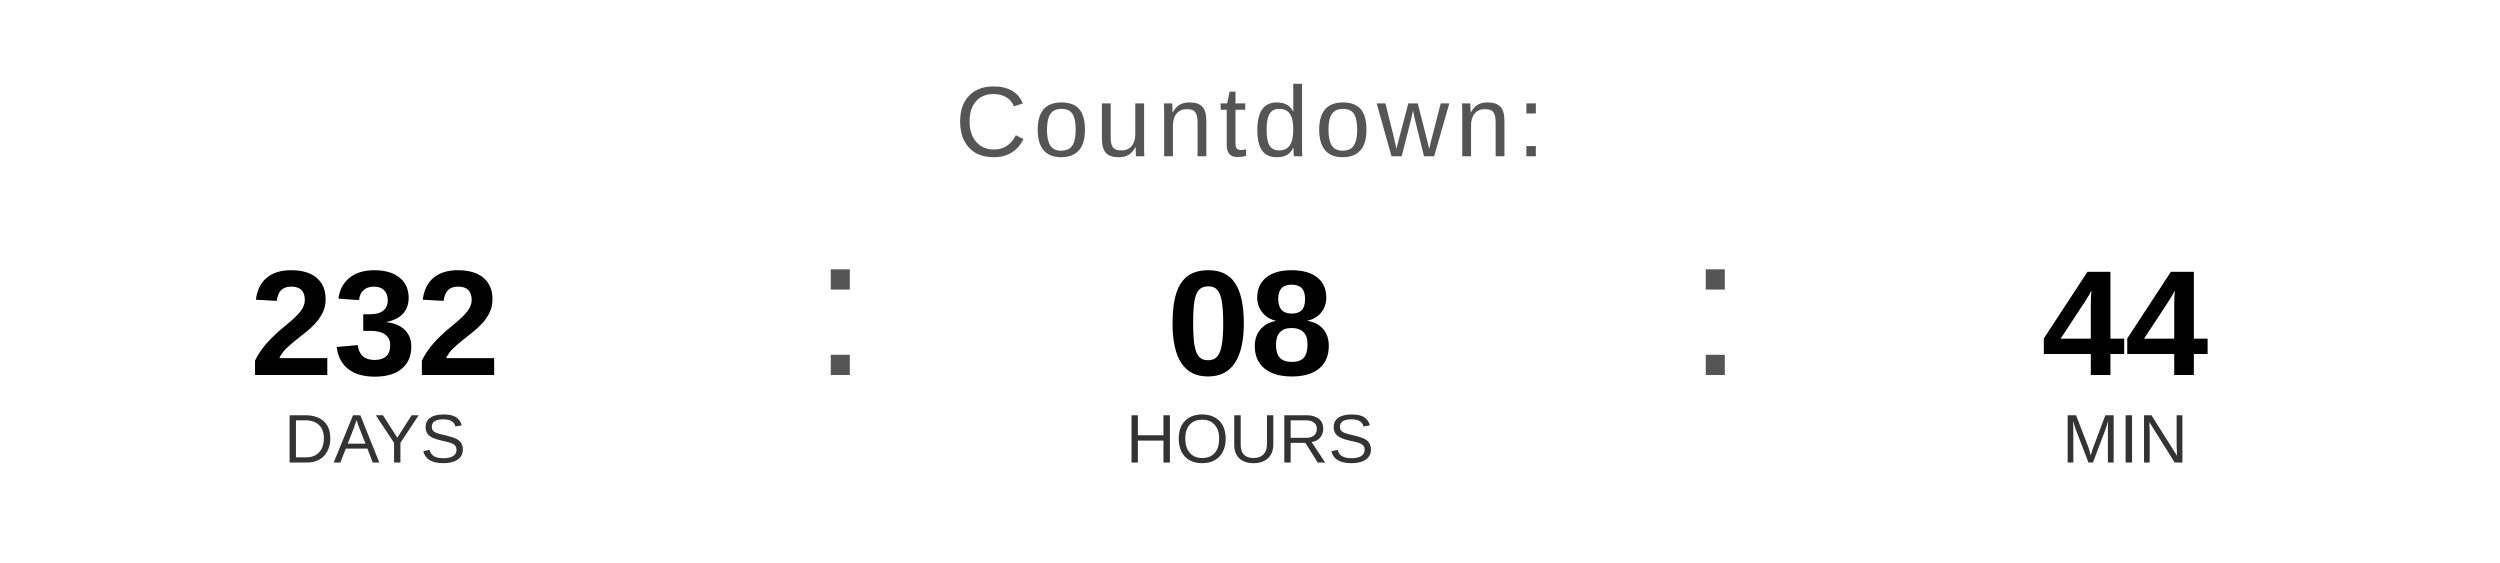
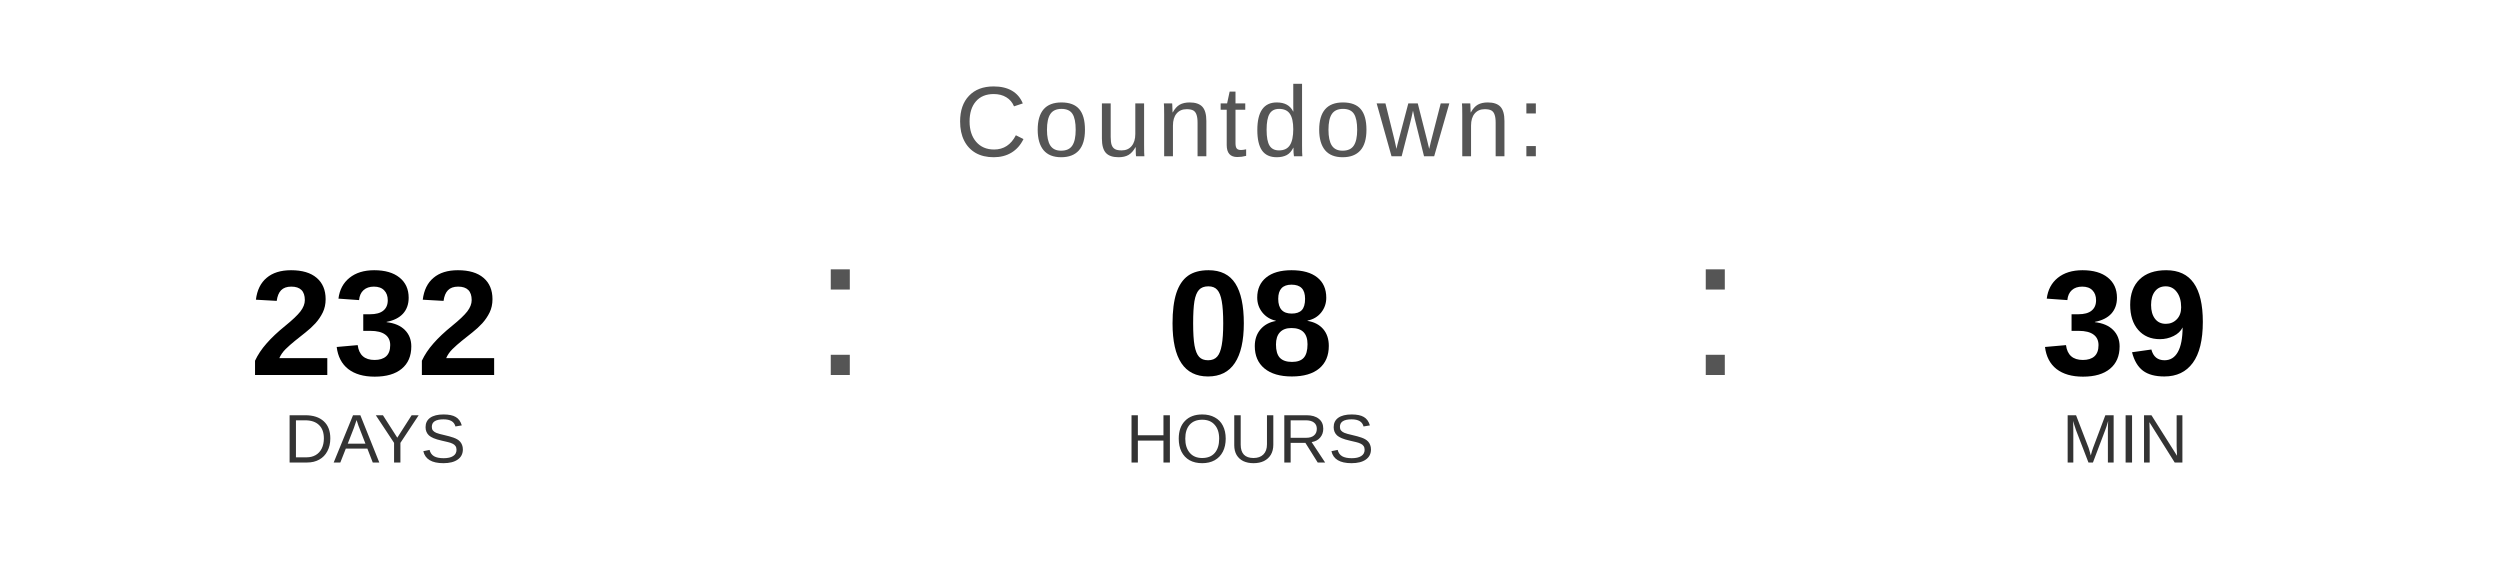
<svg xmlns="http://www.w3.org/2000/svg" width="400" height="90" viewBox="0 0 400 90">
  <text x="200" y="25" font-family="Arial, Helvetica, sans-serif" font-size="16" fill="#555555" text-anchor="middle" letter-spacing="1">
    Countdown:
  </text>
  <text x="60" y="60" font-family="Arial, Helvetica, sans-serif" font-size="24" font-weight="bold" fill="#000000" text-anchor="middle">232</text>
  <text x="60" y="74" font-family="Arial, Helvetica, sans-serif" font-size="11" fill="#333333" text-anchor="middle">DAYS</text>
  <text x="130" y="60" font-family="Arial, sans-serif" font-size="32" fill="#555555">:</text>
  <text x="200" y="60" font-family="Arial, Helvetica, sans-serif" font-size="24" font-weight="bold" fill="#000000" text-anchor="middle">08</text>
  <text x="200" y="74" font-family="Arial, Helvetica, sans-serif" font-size="11" fill="#333333" text-anchor="middle">HOURS</text>
  <text x="270" y="60" font-family="Arial, sans-serif" font-size="32" fill="#555555">:</text>
-   <text x="340" y="60" font-family="Arial, Helvetica, sans-serif" font-size="24" font-weight="bold" fill="#000000" text-anchor="middle">44</text>
+   <text x="340" y="60" font-family="Arial, Helvetica, sans-serif" font-size="24" font-weight="bold" fill="#000000" text-anchor="middle">39</text>
  <text x="340" y="74" font-family="Arial, Helvetica, sans-serif" font-size="11" fill="#333333" text-anchor="middle">MIN</text>
</svg>
